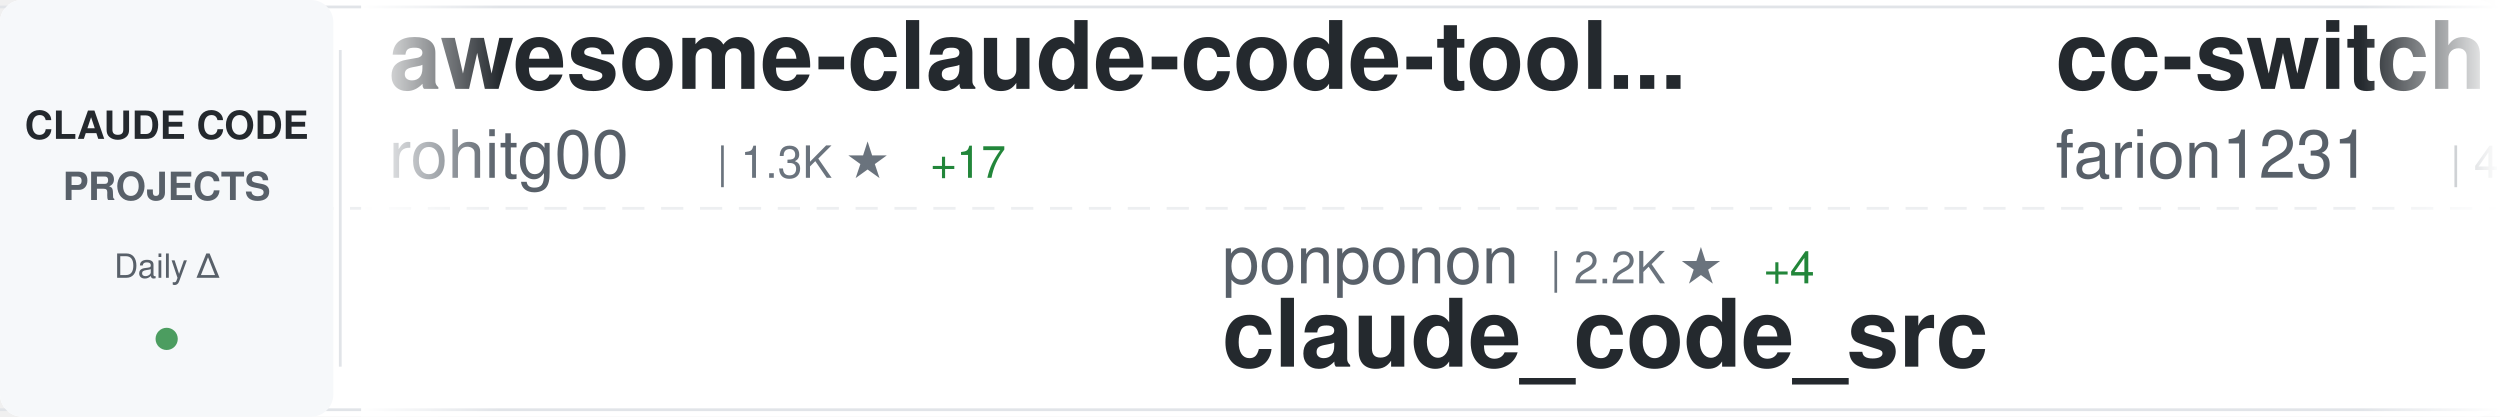
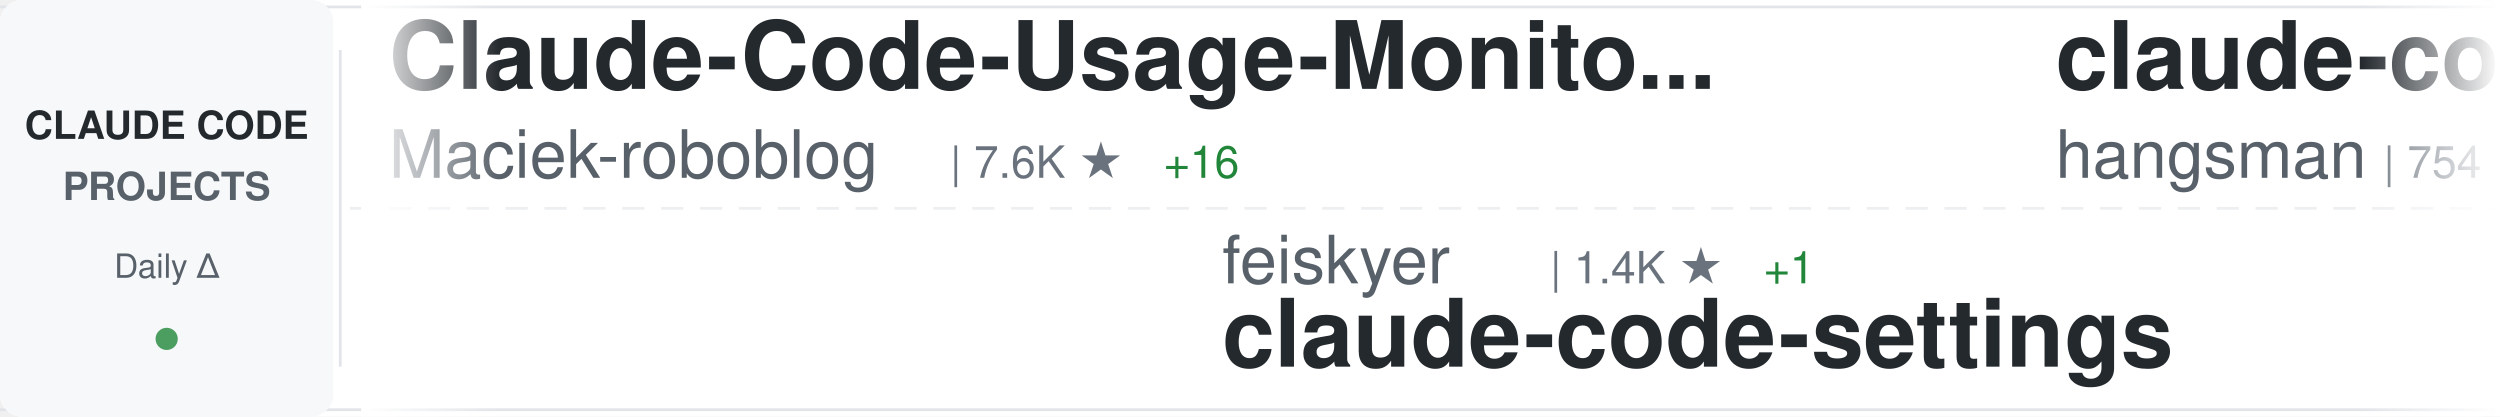
<svg xmlns="http://www.w3.org/2000/svg" width="900" height="150">
  <defs>
    <linearGradient id="awesomeLeftFade" x1="0%" y1="0%" x2="100%" y2="0%">
      <stop offset="0%" style="stop-color:#ffffff;stop-opacity:1" />
      <stop offset="100%" style="stop-color:#ffffff;stop-opacity:0" />
    </linearGradient>
    <linearGradient id="awesomeRightFade" x1="0%" y1="0%" x2="100%" y2="0%">
      <stop offset="0%" style="stop-color:#ffffff;stop-opacity:0" />
      <stop offset="100%" style="stop-color:#ffffff;stop-opacity:1" />
    </linearGradient>
  </defs>
  <rect width="900" height="150" fill="#ffffff" rx="8" />
  <rect x="0" y="2" width="900" height="1" fill="#e1e4e8" />
  <rect x="0" y="147" width="900" height="1" fill="#e1e4e8" />
  <line x1="0" y1="75" x2="900" y2="75" stroke="#e1e4e8" stroke-width="1" stroke-dasharray="8 6" opacity="0.6" />
  <rect x="0" y="0" width="120" height="150" fill="#f6f8fa" rx="8" />
  <text x="60" y="50" font-family="-apple-system, BlinkMacSystemFont, 'Segoe UI', Helvetica, Arial, sans-serif" font-size="14" font-weight="600" fill="#24292e" text-anchor="middle">CLAUDE CODE</text>
  <text x="60" y="72" font-family="-apple-system, BlinkMacSystemFont, 'Segoe UI', Helvetica, Arial, sans-serif" font-size="14" font-weight="600" fill="#586069" text-anchor="middle">PROJECTS</text>
  <text x="60" y="100" font-family="-apple-system, BlinkMacSystemFont, 'Segoe UI', Helvetica, Arial, sans-serif" font-size="12" font-weight="500" fill="#586069" text-anchor="middle">Daily Δ</text>
  <circle cx="60" cy="122" r="4" fill="#22863a" opacity="0.8" />
  <rect x="122" y="18" width="1" height="114" fill="#e1e4e8" />
  <clipPath id="awesomeTickerClip">
    <rect x="130" y="0" width="770" height="150" />
  </clipPath>
  <g clip-path="url(#awesomeTickerClip)">
    <g id="awesomeTickerItems">
      <animateTransform attributeName="transform" attributeType="XML" type="translate" from="0 0" to="-3000 0" dur="54s" repeatCount="indefinite" />
      <g transform="translate(0, 0)">
-         <text x="140" y="32" font-family="-apple-system, BlinkMacSystemFont, 'Segoe UI', Helvetica, Arial, sans-serif" font-size="34" font-weight="600" fill="#24292e">awesome-claude-code-tool...</text>
-         <text x="140" y="64" font-family="-apple-system, BlinkMacSystemFont, 'Segoe UI', Helvetica, Arial, sans-serif" font-size="24" font-weight="400" fill="#586069">rohitg00</text>
-         <text x="258" y="64" font-family="-apple-system, BlinkMacSystemFont, 'Segoe UI', Helvetica, Arial, sans-serif" font-size="16" font-weight="500" fill="#6a737d">| 1.3K ★</text>
-         <text x="335" y="64" font-family="-apple-system, BlinkMacSystemFont, 'Segoe UI', Helvetica, Arial, sans-serif" font-size="16" font-weight="500" fill="#22863a"> +17</text>
+         <text x="140" y="32" font-family="-apple-system, BlinkMacSystemFont, 'Segoe UI', Helvetica, Arial, sans-serif" font-size="34" font-weight="600" fill="#24292e">Claude-Code-Usage-Monito...</text>
+         <text x="140" y="64" font-family="-apple-system, BlinkMacSystemFont, 'Segoe UI', Helvetica, Arial, sans-serif" font-size="24" font-weight="400" fill="#586069">Maciek-roboblog</text>
+         <text x="342" y="64" font-family="-apple-system, BlinkMacSystemFont, 'Segoe UI', Helvetica, Arial, sans-serif" font-size="16" font-weight="500" fill="#6a737d">| 7.6K ★</text>
+         <text x="419" y="64" font-family="-apple-system, BlinkMacSystemFont, 'Segoe UI', Helvetica, Arial, sans-serif" font-size="16" font-weight="500" fill="#22863a"> +16</text>
      </g>
      <g transform="translate(300, 0)">
-         <text x="140" y="102" font-family="-apple-system, BlinkMacSystemFont, 'Segoe UI', Helvetica, Arial, sans-serif" font-size="24" font-weight="400" fill="#586069">ponponon</text>
-         <text x="258" y="102" font-family="-apple-system, BlinkMacSystemFont, 'Segoe UI', Helvetica, Arial, sans-serif" font-size="16" font-weight="500" fill="#6a737d">| 2.2K ★</text>
-         <text x="335" y="102" font-family="-apple-system, BlinkMacSystemFont, 'Segoe UI', Helvetica, Arial, sans-serif" font-size="16" font-weight="500" fill="#22863a"> +4</text>
-         <text x="140" y="132" font-family="-apple-system, BlinkMacSystemFont, 'Segoe UI', Helvetica, Arial, sans-serif" font-size="34" font-weight="600" fill="#24292e">claude_code_src</text>
+         <text x="140" y="102" font-family="-apple-system, BlinkMacSystemFont, 'Segoe UI', Helvetica, Arial, sans-serif" font-size="24" font-weight="400" fill="#586069">feiskyer</text>
+         <text x="258" y="102" font-family="-apple-system, BlinkMacSystemFont, 'Segoe UI', Helvetica, Arial, sans-serif" font-size="16" font-weight="500" fill="#6a737d">| 1.4K ★</text>
+         <text x="335" y="102" font-family="-apple-system, BlinkMacSystemFont, 'Segoe UI', Helvetica, Arial, sans-serif" font-size="16" font-weight="500" fill="#22863a"> +1</text>
+         <text x="140" y="132" font-family="-apple-system, BlinkMacSystemFont, 'Segoe UI', Helvetica, Arial, sans-serif" font-size="34" font-weight="600" fill="#24292e">claude-code-settings</text>
      </g>
      <g transform="translate(600, 0)">
-         <text x="140" y="32" font-family="-apple-system, BlinkMacSystemFont, 'Segoe UI', Helvetica, Arial, sans-serif" font-size="34" font-weight="600" fill="#24292e">cc-switch</text>
-         <text x="140" y="64" font-family="-apple-system, BlinkMacSystemFont, 'Segoe UI', Helvetica, Arial, sans-serif" font-size="24" font-weight="400" fill="#586069">farion1231</text>
-         <text x="282" y="64" font-family="-apple-system, BlinkMacSystemFont, 'Segoe UI', Helvetica, Arial, sans-serif" font-size="16" font-weight="500" fill="#6a737d">| 46.3K ★</text>
-         <text x="368" y="64" font-family="-apple-system, BlinkMacSystemFont, 'Segoe UI', Helvetica, Arial, sans-serif" font-size="16" font-weight="500" fill="#22863a"> +622</text>
+         <text x="140" y="32" font-family="-apple-system, BlinkMacSystemFont, 'Segoe UI', Helvetica, Arial, sans-serif" font-size="34" font-weight="600" fill="#24292e">claude-code-source</text>
+         <text x="140" y="64" font-family="-apple-system, BlinkMacSystemFont, 'Segoe UI', Helvetica, Arial, sans-serif" font-size="24" font-weight="400" fill="#586069">hangsman</text>
+         <text x="258" y="64" font-family="-apple-system, BlinkMacSystemFont, 'Segoe UI', Helvetica, Arial, sans-serif" font-size="16" font-weight="500" fill="#6a737d">| 754 ★</text>
      </g>
      <g transform="translate(900, 0)">
-         <text x="140" y="102" font-family="-apple-system, BlinkMacSystemFont, 'Segoe UI', Helvetica, Arial, sans-serif" font-size="24" font-weight="400" fill="#586069">KimYx0207</text>
-         <text x="270" y="102" font-family="-apple-system, BlinkMacSystemFont, 'Segoe UI', Helvetica, Arial, sans-serif" font-size="16" font-weight="500" fill="#6a737d">| 3.3K ★</text>
-         <text x="347" y="102" font-family="-apple-system, BlinkMacSystemFont, 'Segoe UI', Helvetica, Arial, sans-serif" font-size="16" font-weight="500" fill="#22863a"> +23</text>
-         <text x="140" y="132" font-family="-apple-system, BlinkMacSystemFont, 'Segoe UI', Helvetica, Arial, sans-serif" font-size="34" font-weight="600" fill="#24292e">Claude-Code-x-OpenClaw-G...</text>
+         <text x="140" y="102" font-family="-apple-system, BlinkMacSystemFont, 'Segoe UI', Helvetica, Arial, sans-serif" font-size="24" font-weight="400" fill="#586069">darcyegb</text>
+         <text x="258" y="102" font-family="-apple-system, BlinkMacSystemFont, 'Segoe UI', Helvetica, Arial, sans-serif" font-size="16" font-weight="500" fill="#6a737d">| 661 ★</text>
+         <text x="140" y="132" font-family="-apple-system, BlinkMacSystemFont, 'Segoe UI', Helvetica, Arial, sans-serif" font-size="34" font-weight="600" fill="#24292e">ClaudeCodeAgents</text>
      </g>
      <g transform="translate(1200, 0)">
-         <text x="140" y="32" font-family="-apple-system, BlinkMacSystemFont, 'Segoe UI', Helvetica, Arial, sans-serif" font-size="34" font-weight="600" fill="#24292e">oh-my-claudecode</text>
-         <text x="140" y="64" font-family="-apple-system, BlinkMacSystemFont, 'Segoe UI', Helvetica, Arial, sans-serif" font-size="24" font-weight="400" fill="#586069">Yeachan-Heo</text>
-         <text x="294" y="64" font-family="-apple-system, BlinkMacSystemFont, 'Segoe UI', Helvetica, Arial, sans-serif" font-size="16" font-weight="500" fill="#6a737d">| 29.5K ★</text>
-         <text x="380" y="64" font-family="-apple-system, BlinkMacSystemFont, 'Segoe UI', Helvetica, Arial, sans-serif" font-size="16" font-weight="500" fill="#22863a"> +262</text>
+         <text x="140" y="32" font-family="-apple-system, BlinkMacSystemFont, 'Segoe UI', Helvetica, Arial, sans-serif" font-size="34" font-weight="600" fill="#24292e">my-claude-code-setup</text>
+         <text x="140" y="64" font-family="-apple-system, BlinkMacSystemFont, 'Segoe UI', Helvetica, Arial, sans-serif" font-size="24" font-weight="400" fill="#586069">centminmod</text>
+         <text x="282" y="64" font-family="-apple-system, BlinkMacSystemFont, 'Segoe UI', Helvetica, Arial, sans-serif" font-size="16" font-weight="500" fill="#6a737d">| 2.2K ★</text>
+         <text x="359" y="64" font-family="-apple-system, BlinkMacSystemFont, 'Segoe UI', Helvetica, Arial, sans-serif" font-size="16" font-weight="500" fill="#22863a"> +4</text>
      </g>
      <g transform="translate(1500, 0)">
-         <text x="140" y="102" font-family="-apple-system, BlinkMacSystemFont, 'Segoe UI', Helvetica, Arial, sans-serif" font-size="24" font-weight="400" fill="#586069">AprilNEA</text>
-         <text x="258" y="102" font-family="-apple-system, BlinkMacSystemFont, 'Segoe UI', Helvetica, Arial, sans-serif" font-size="16" font-weight="500" fill="#6a737d">| 372 ★</text>
-         <text x="326" y="102" font-family="-apple-system, BlinkMacSystemFont, 'Segoe UI', Helvetica, Arial, sans-serif" font-size="16" font-weight="500" fill="#22863a"> +1</text>
-         <text x="140" y="132" font-family="-apple-system, BlinkMacSystemFont, 'Segoe UI', Helvetica, Arial, sans-serif" font-size="34" font-weight="600" fill="#24292e">claude-code-source</text>
+         <text x="140" y="102" font-family="-apple-system, BlinkMacSystemFont, 'Segoe UI', Helvetica, Arial, sans-serif" font-size="24" font-weight="400" fill="#586069">pedrohcgs</text>
+         <text x="270" y="102" font-family="-apple-system, BlinkMacSystemFont, 'Segoe UI', Helvetica, Arial, sans-serif" font-size="16" font-weight="500" fill="#6a737d">| 931 ★</text>
+         <text x="338" y="102" font-family="-apple-system, BlinkMacSystemFont, 'Segoe UI', Helvetica, Arial, sans-serif" font-size="16" font-weight="500" fill="#22863a"> +8</text>
+         <text x="140" y="132" font-family="-apple-system, BlinkMacSystemFont, 'Segoe UI', Helvetica, Arial, sans-serif" font-size="34" font-weight="600" fill="#24292e">claude-code-my-workflow</text>
      </g>
      <g transform="translate(1800, 0)">
-         <text x="140" y="32" font-family="-apple-system, BlinkMacSystemFont, 'Segoe UI', Helvetica, Arial, sans-serif" font-size="34" font-weight="600" fill="#24292e">claude-code-prompts</text>
-         <text x="140" y="64" font-family="-apple-system, BlinkMacSystemFont, 'Segoe UI', Helvetica, Arial, sans-serif" font-size="24" font-weight="400" fill="#586069">repowise-dev</text>
-         <text x="306" y="64" font-family="-apple-system, BlinkMacSystemFont, 'Segoe UI', Helvetica, Arial, sans-serif" font-size="16" font-weight="500" fill="#6a737d">| 941 ★</text>
-         <text x="374" y="64" font-family="-apple-system, BlinkMacSystemFont, 'Segoe UI', Helvetica, Arial, sans-serif" font-size="16" font-weight="500" fill="#22863a"> +2</text>
+         <text x="140" y="32" font-family="-apple-system, BlinkMacSystemFont, 'Segoe UI', Helvetica, Arial, sans-serif" font-size="34" font-weight="600" fill="#24292e">claude-code-rev</text>
+         <text x="140" y="64" font-family="-apple-system, BlinkMacSystemFont, 'Segoe UI', Helvetica, Arial, sans-serif" font-size="24" font-weight="400" fill="#586069">oboard</text>
+         <text x="234" y="64" font-family="-apple-system, BlinkMacSystemFont, 'Segoe UI', Helvetica, Arial, sans-serif" font-size="16" font-weight="500" fill="#6a737d">| 3.0K ★</text>
+         <text x="311" y="64" font-family="-apple-system, BlinkMacSystemFont, 'Segoe UI', Helvetica, Arial, sans-serif" font-size="16" font-weight="500" fill="#22863a"> +13</text>
      </g>
      <g transform="translate(2100, 0)">
-         <text x="140" y="102" font-family="-apple-system, BlinkMacSystemFont, 'Segoe UI', Helvetica, Arial, sans-serif" font-size="24" font-weight="400" fill="#586069">Piebald-AI</text>
-         <text x="282" y="102" font-family="-apple-system, BlinkMacSystemFont, 'Segoe UI', Helvetica, Arial, sans-serif" font-size="16" font-weight="500" fill="#6a737d">| 9.0K ★</text>
-         <text x="359" y="102" font-family="-apple-system, BlinkMacSystemFont, 'Segoe UI', Helvetica, Arial, sans-serif" font-size="16" font-weight="500" fill="#22863a"> +42</text>
-         <text x="140" y="132" font-family="-apple-system, BlinkMacSystemFont, 'Segoe UI', Helvetica, Arial, sans-serif" font-size="34" font-weight="600" fill="#24292e">claude-code-system-promp...</text>
+         <text x="140" y="102" font-family="-apple-system, BlinkMacSystemFont, 'Segoe UI', Helvetica, Arial, sans-serif" font-size="24" font-weight="400" fill="#586069">sickn33</text>
+         <text x="246" y="102" font-family="-apple-system, BlinkMacSystemFont, 'Segoe UI', Helvetica, Arial, sans-serif" font-size="16" font-weight="500" fill="#6a737d">| 33.6K ★</text>
+         <text x="332" y="102" font-family="-apple-system, BlinkMacSystemFont, 'Segoe UI', Helvetica, Arial, sans-serif" font-size="16" font-weight="500" fill="#22863a"> +197</text>
+         <text x="140" y="132" font-family="-apple-system, BlinkMacSystemFont, 'Segoe UI', Helvetica, Arial, sans-serif" font-size="34" font-weight="600" fill="#24292e">antigravity-awesome-skil...</text>
      </g>
      <g transform="translate(2400, 0)">
-         <text x="140" y="32" font-family="-apple-system, BlinkMacSystemFont, 'Segoe UI', Helvetica, Arial, sans-serif" font-size="34" font-weight="600" fill="#24292e">nanoclaw</text>
-         <text x="140" y="64" font-family="-apple-system, BlinkMacSystemFont, 'Segoe UI', Helvetica, Arial, sans-serif" font-size="24" font-weight="400" fill="#586069">qwibitai</text>
-         <text x="258" y="64" font-family="-apple-system, BlinkMacSystemFont, 'Segoe UI', Helvetica, Arial, sans-serif" font-size="16" font-weight="500" fill="#6a737d">| 27.4K ★</text>
-         <text x="344" y="64" font-family="-apple-system, BlinkMacSystemFont, 'Segoe UI', Helvetica, Arial, sans-serif" font-size="16" font-weight="500" fill="#22863a"> +70</text>
+         <text x="140" y="32" font-family="-apple-system, BlinkMacSystemFont, 'Segoe UI', Helvetica, Arial, sans-serif" font-size="34" font-weight="600" fill="#24292e">collection-claude-code-s...</text>
+         <text x="140" y="64" font-family="-apple-system, BlinkMacSystemFont, 'Segoe UI', Helvetica, Arial, sans-serif" font-size="24" font-weight="400" fill="#586069">chauncygu</text>
+         <text x="270" y="64" font-family="-apple-system, BlinkMacSystemFont, 'Segoe UI', Helvetica, Arial, sans-serif" font-size="16" font-weight="500" fill="#6a737d">| 2.1K ★</text>
+         <text x="347" y="64" font-family="-apple-system, BlinkMacSystemFont, 'Segoe UI', Helvetica, Arial, sans-serif" font-size="16" font-weight="500" fill="#22863a"> +15</text>
      </g>
      <g transform="translate(2700, 0)">
-         <text x="140" y="102" font-family="-apple-system, BlinkMacSystemFont, 'Segoe UI', Helvetica, Arial, sans-serif" font-size="24" font-weight="400" fill="#586069">centminmod</text>
-         <text x="282" y="102" font-family="-apple-system, BlinkMacSystemFont, 'Segoe UI', Helvetica, Arial, sans-serif" font-size="16" font-weight="500" fill="#6a737d">| 2.2K ★</text>
-         <text x="359" y="102" font-family="-apple-system, BlinkMacSystemFont, 'Segoe UI', Helvetica, Arial, sans-serif" font-size="16" font-weight="500" fill="#22863a"> +3</text>
-         <text x="140" y="132" font-family="-apple-system, BlinkMacSystemFont, 'Segoe UI', Helvetica, Arial, sans-serif" font-size="34" font-weight="600" fill="#24292e">my-claude-code-setup</text>
+         <text x="140" y="102" font-family="-apple-system, BlinkMacSystemFont, 'Segoe UI', Helvetica, Arial, sans-serif" font-size="24" font-weight="400" fill="#586069">repowise-dev</text>
+         <text x="306" y="102" font-family="-apple-system, BlinkMacSystemFont, 'Segoe UI', Helvetica, Arial, sans-serif" font-size="16" font-weight="500" fill="#6a737d">| 943 ★</text>
+         <text x="374" y="102" font-family="-apple-system, BlinkMacSystemFont, 'Segoe UI', Helvetica, Arial, sans-serif" font-size="16" font-weight="500" fill="#22863a"> +3</text>
+         <text x="140" y="132" font-family="-apple-system, BlinkMacSystemFont, 'Segoe UI', Helvetica, Arial, sans-serif" font-size="34" font-weight="600" fill="#24292e">claude-code-prompts</text>
      </g>
      <g transform="translate(3000, 0)">
-         <text x="140" y="32" font-family="-apple-system, BlinkMacSystemFont, 'Segoe UI', Helvetica, Arial, sans-serif" font-size="34" font-weight="600" fill="#24292e">awesome-claude-code-tool...</text>
-         <text x="140" y="64" font-family="-apple-system, BlinkMacSystemFont, 'Segoe UI', Helvetica, Arial, sans-serif" font-size="24" font-weight="400" fill="#586069">rohitg00</text>
-         <text x="258" y="64" font-family="-apple-system, BlinkMacSystemFont, 'Segoe UI', Helvetica, Arial, sans-serif" font-size="16" font-weight="500" fill="#6a737d">| 1.3K ★</text>
-         <text x="335" y="64" font-family="-apple-system, BlinkMacSystemFont, 'Segoe UI', Helvetica, Arial, sans-serif" font-size="16" font-weight="500" fill="#22863a"> +17</text>
+         <text x="140" y="32" font-family="-apple-system, BlinkMacSystemFont, 'Segoe UI', Helvetica, Arial, sans-serif" font-size="34" font-weight="600" fill="#24292e">Claude-Code-Usage-Monito...</text>
+         <text x="140" y="64" font-family="-apple-system, BlinkMacSystemFont, 'Segoe UI', Helvetica, Arial, sans-serif" font-size="24" font-weight="400" fill="#586069">Maciek-roboblog</text>
+         <text x="342" y="64" font-family="-apple-system, BlinkMacSystemFont, 'Segoe UI', Helvetica, Arial, sans-serif" font-size="16" font-weight="500" fill="#6a737d">| 7.6K ★</text>
+         <text x="419" y="64" font-family="-apple-system, BlinkMacSystemFont, 'Segoe UI', Helvetica, Arial, sans-serif" font-size="16" font-weight="500" fill="#22863a"> +16</text>
      </g>
      <g transform="translate(3300, 0)">
-         <text x="140" y="102" font-family="-apple-system, BlinkMacSystemFont, 'Segoe UI', Helvetica, Arial, sans-serif" font-size="24" font-weight="400" fill="#586069">ponponon</text>
-         <text x="258" y="102" font-family="-apple-system, BlinkMacSystemFont, 'Segoe UI', Helvetica, Arial, sans-serif" font-size="16" font-weight="500" fill="#6a737d">| 2.2K ★</text>
-         <text x="335" y="102" font-family="-apple-system, BlinkMacSystemFont, 'Segoe UI', Helvetica, Arial, sans-serif" font-size="16" font-weight="500" fill="#22863a"> +4</text>
-         <text x="140" y="132" font-family="-apple-system, BlinkMacSystemFont, 'Segoe UI', Helvetica, Arial, sans-serif" font-size="34" font-weight="600" fill="#24292e">claude_code_src</text>
+         <text x="140" y="102" font-family="-apple-system, BlinkMacSystemFont, 'Segoe UI', Helvetica, Arial, sans-serif" font-size="24" font-weight="400" fill="#586069">feiskyer</text>
+         <text x="258" y="102" font-family="-apple-system, BlinkMacSystemFont, 'Segoe UI', Helvetica, Arial, sans-serif" font-size="16" font-weight="500" fill="#6a737d">| 1.4K ★</text>
+         <text x="335" y="102" font-family="-apple-system, BlinkMacSystemFont, 'Segoe UI', Helvetica, Arial, sans-serif" font-size="16" font-weight="500" fill="#22863a"> +1</text>
+         <text x="140" y="132" font-family="-apple-system, BlinkMacSystemFont, 'Segoe UI', Helvetica, Arial, sans-serif" font-size="34" font-weight="600" fill="#24292e">claude-code-settings</text>
      </g>
      <g transform="translate(3600, 0)">
-         <text x="140" y="32" font-family="-apple-system, BlinkMacSystemFont, 'Segoe UI', Helvetica, Arial, sans-serif" font-size="34" font-weight="600" fill="#24292e">cc-switch</text>
-         <text x="140" y="64" font-family="-apple-system, BlinkMacSystemFont, 'Segoe UI', Helvetica, Arial, sans-serif" font-size="24" font-weight="400" fill="#586069">farion1231</text>
-         <text x="282" y="64" font-family="-apple-system, BlinkMacSystemFont, 'Segoe UI', Helvetica, Arial, sans-serif" font-size="16" font-weight="500" fill="#6a737d">| 46.3K ★</text>
-         <text x="368" y="64" font-family="-apple-system, BlinkMacSystemFont, 'Segoe UI', Helvetica, Arial, sans-serif" font-size="16" font-weight="500" fill="#22863a"> +622</text>
+         <text x="140" y="32" font-family="-apple-system, BlinkMacSystemFont, 'Segoe UI', Helvetica, Arial, sans-serif" font-size="34" font-weight="600" fill="#24292e">claude-code-source</text>
+         <text x="140" y="64" font-family="-apple-system, BlinkMacSystemFont, 'Segoe UI', Helvetica, Arial, sans-serif" font-size="24" font-weight="400" fill="#586069">hangsman</text>
+         <text x="258" y="64" font-family="-apple-system, BlinkMacSystemFont, 'Segoe UI', Helvetica, Arial, sans-serif" font-size="16" font-weight="500" fill="#6a737d">| 754 ★</text>
      </g>
      <g transform="translate(3900, 0)">
-         <text x="140" y="102" font-family="-apple-system, BlinkMacSystemFont, 'Segoe UI', Helvetica, Arial, sans-serif" font-size="24" font-weight="400" fill="#586069">KimYx0207</text>
-         <text x="270" y="102" font-family="-apple-system, BlinkMacSystemFont, 'Segoe UI', Helvetica, Arial, sans-serif" font-size="16" font-weight="500" fill="#6a737d">| 3.3K ★</text>
-         <text x="347" y="102" font-family="-apple-system, BlinkMacSystemFont, 'Segoe UI', Helvetica, Arial, sans-serif" font-size="16" font-weight="500" fill="#22863a"> +23</text>
-         <text x="140" y="132" font-family="-apple-system, BlinkMacSystemFont, 'Segoe UI', Helvetica, Arial, sans-serif" font-size="34" font-weight="600" fill="#24292e">Claude-Code-x-OpenClaw-G...</text>
+         <text x="140" y="102" font-family="-apple-system, BlinkMacSystemFont, 'Segoe UI', Helvetica, Arial, sans-serif" font-size="24" font-weight="400" fill="#586069">darcyegb</text>
+         <text x="258" y="102" font-family="-apple-system, BlinkMacSystemFont, 'Segoe UI', Helvetica, Arial, sans-serif" font-size="16" font-weight="500" fill="#6a737d">| 661 ★</text>
+         <text x="140" y="132" font-family="-apple-system, BlinkMacSystemFont, 'Segoe UI', Helvetica, Arial, sans-serif" font-size="34" font-weight="600" fill="#24292e">ClaudeCodeAgents</text>
      </g>
    </g>
  </g>
  <rect x="130" y="0" width="50" height="150" fill="url(#awesomeLeftFade)" />
  <rect x="850" y="0" width="50" height="150" fill="url(#awesomeRightFade)" />
</svg>
